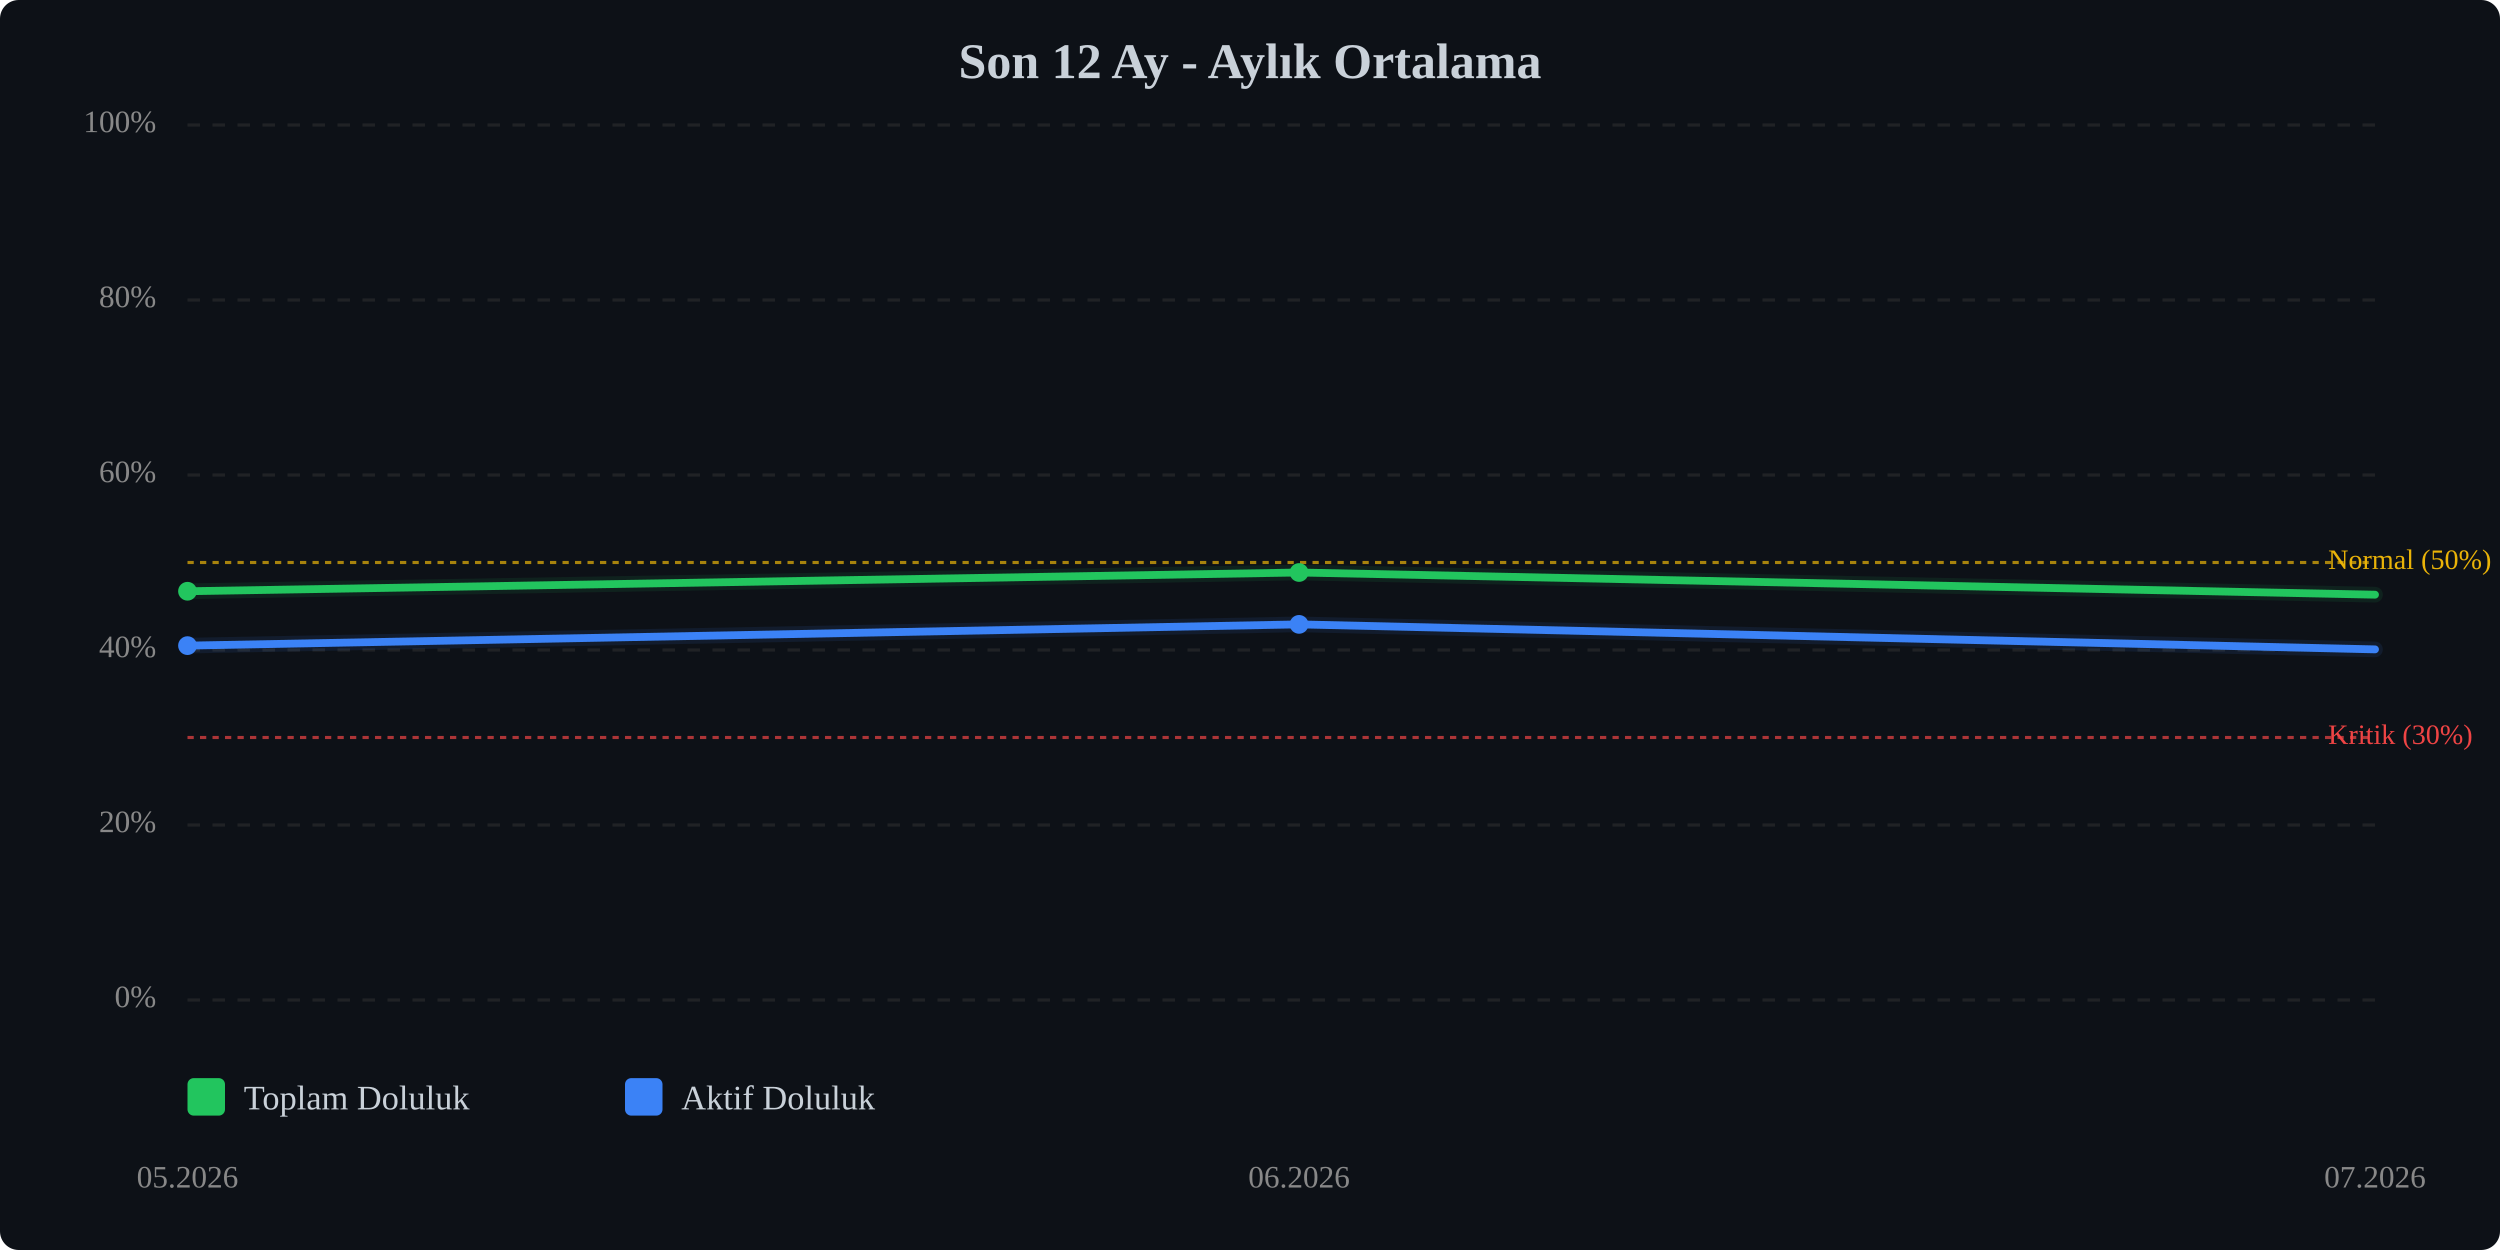
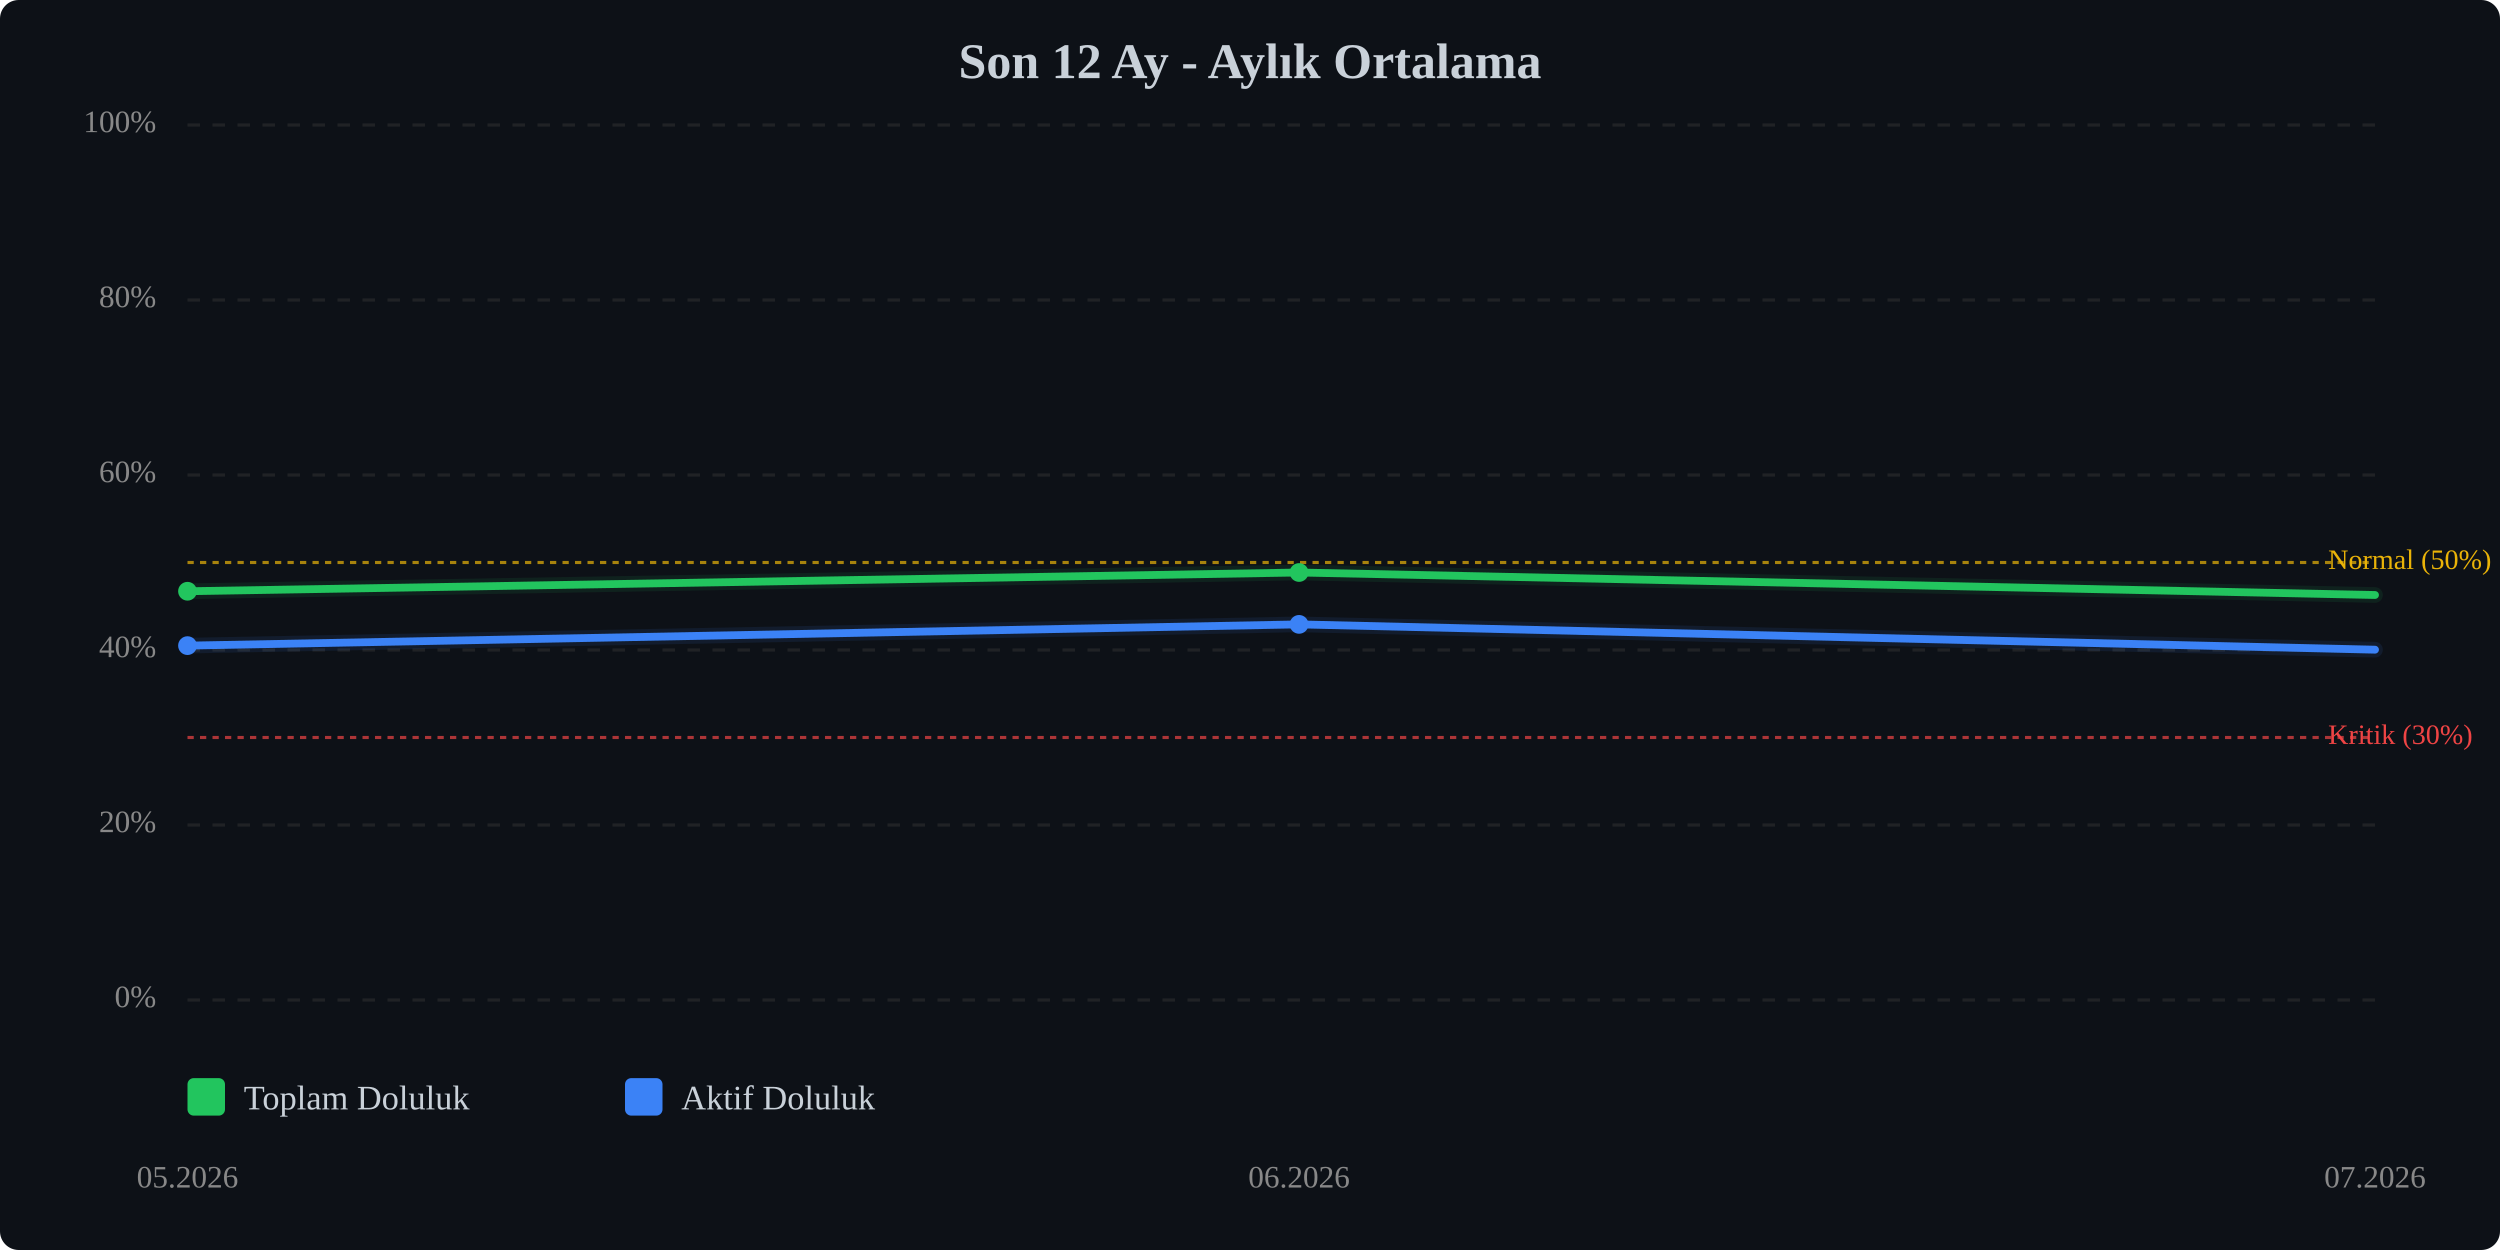
<svg xmlns="http://www.w3.org/2000/svg" viewBox="0 0 800 400" width="100%" style="max-width:800px;">
  <rect width="800" height="400" fill="#0d1117" rx="6" />
  <text x="400.0" y="25" text-anchor="middle" font-size="16" font-weight="bold" fill="#c9d1d9">Son 12 Ay - Aylık Ortalama</text>
  <line x1="60" y1="320.0" x2="760" y2="320.0" stroke="#333" stroke-width="1" stroke-dasharray="4,4" opacity="0.5" />
  <text x="50" y="320.0" text-anchor="end" dominant-baseline="middle" font-size="10" fill="#888">0%</text>
  <line x1="60" y1="264.0" x2="760" y2="264.0" stroke="#333" stroke-width="1" stroke-dasharray="4,4" opacity="0.5" />
  <text x="50" y="264.0" text-anchor="end" dominant-baseline="middle" font-size="10" fill="#888">20%</text>
  <line x1="60" y1="208.0" x2="760" y2="208.0" stroke="#333" stroke-width="1" stroke-dasharray="4,4" opacity="0.5" />
  <text x="50" y="208.0" text-anchor="end" dominant-baseline="middle" font-size="10" fill="#888">40%</text>
  <line x1="60" y1="152.0" x2="760" y2="152.0" stroke="#333" stroke-width="1" stroke-dasharray="4,4" opacity="0.5" />
  <text x="50" y="152.0" text-anchor="end" dominant-baseline="middle" font-size="10" fill="#888">60%</text>
  <line x1="60" y1="96.0" x2="760" y2="96.0" stroke="#333" stroke-width="1" stroke-dasharray="4,4" opacity="0.5" />
  <text x="50" y="96.0" text-anchor="end" dominant-baseline="middle" font-size="10" fill="#888">80%</text>
  <line x1="60" y1="40.0" x2="760" y2="40.0" stroke="#333" stroke-width="1" stroke-dasharray="4,4" opacity="0.5" />
  <text x="50" y="40.0" text-anchor="end" dominant-baseline="middle" font-size="10" fill="#888">100%</text>
  <line x1="60" y1="236.0" x2="760" y2="236.0" stroke="#ef4444" stroke-width="1" stroke-dasharray="2,2" opacity="0.7" />
  <text x="745" y="236.0" dominant-baseline="middle" font-size="9" fill="#ef4444">Kritik (30%)</text>
  <line x1="60" y1="180.0" x2="760" y2="180.0" stroke="#eab308" stroke-width="1" stroke-dasharray="2,2" opacity="0.7" />
  <text x="745" y="180.0" dominant-baseline="middle" font-size="9" fill="#eab308">Normal (50%)</text>
-   <polyline points="60.0,189.2 415.7,183.2 760.0,190.3" fill="none" stroke="#22c55e" stroke-width="2.5" stroke-linecap="round" stroke-linejoin="round" />
-   <polyline points="60.0,189.2 415.7,183.2 760.0,190.3" fill="none" stroke="#22c55e" stroke-width="5" opacity="0.1" stroke-linecap="round" stroke-linejoin="round" />
-   <polyline points="60.0,206.6 415.7,199.8 760.0,207.8" fill="none" stroke="#3b82f6" stroke-width="2.5" stroke-linecap="round" stroke-linejoin="round" />
-   <polyline points="60.0,206.6 415.7,199.8 760.0,207.8" fill="none" stroke="#3b82f6" stroke-width="5" opacity="0.1" stroke-linecap="round" stroke-linejoin="round" />
+   <polyline points="60.0,189.2 415.7,183.2 760.0,190.4" fill="none" stroke="#22c55e" stroke-width="2.5" stroke-linecap="round" stroke-linejoin="round" />
+   <polyline points="60.0,189.2 415.7,183.2 760.0,190.4" fill="none" stroke="#22c55e" stroke-width="5" opacity="0.1" stroke-linecap="round" stroke-linejoin="round" />
+   <polyline points="60.0,206.6 415.7,199.8 760.0,207.9" fill="none" stroke="#3b82f6" stroke-width="2.5" stroke-linecap="round" stroke-linejoin="round" />
+   <polyline points="60.0,206.6 415.7,199.8 760.0,207.9" fill="none" stroke="#3b82f6" stroke-width="5" opacity="0.1" stroke-linecap="round" stroke-linejoin="round" />
  <circle cx="60.0" cy="189.2" r="3" fill="#22c55e" />
  <circle cx="415.7" cy="183.2" r="3" fill="#22c55e" />
  <circle cx="60.0" cy="206.6" r="3" fill="#3b82f6" />
  <circle cx="415.7" cy="199.8" r="3" fill="#3b82f6" />
  <text x="60.0" y="380" text-anchor="middle" font-size="10" fill="#888">05.2026</text>
  <text x="415.7" y="380" text-anchor="middle" font-size="10" fill="#888">06.2026</text>
  <text x="760.0" y="380" text-anchor="middle" font-size="10" fill="#888">07.2026</text>
  <g transform="translate(60, 345)">
    <rect x="0" y="0" width="12" height="12" fill="#22c55e" rx="2" />
    <text x="18" y="10" font-size="11" fill="#c9d1d9">Toplam Doluluk</text>
    <rect x="140" y="0" width="12" height="12" fill="#3b82f6" rx="2" />
    <text x="158" y="10" font-size="11" fill="#c9d1d9">Aktif Doluluk</text>
  </g>
</svg>
